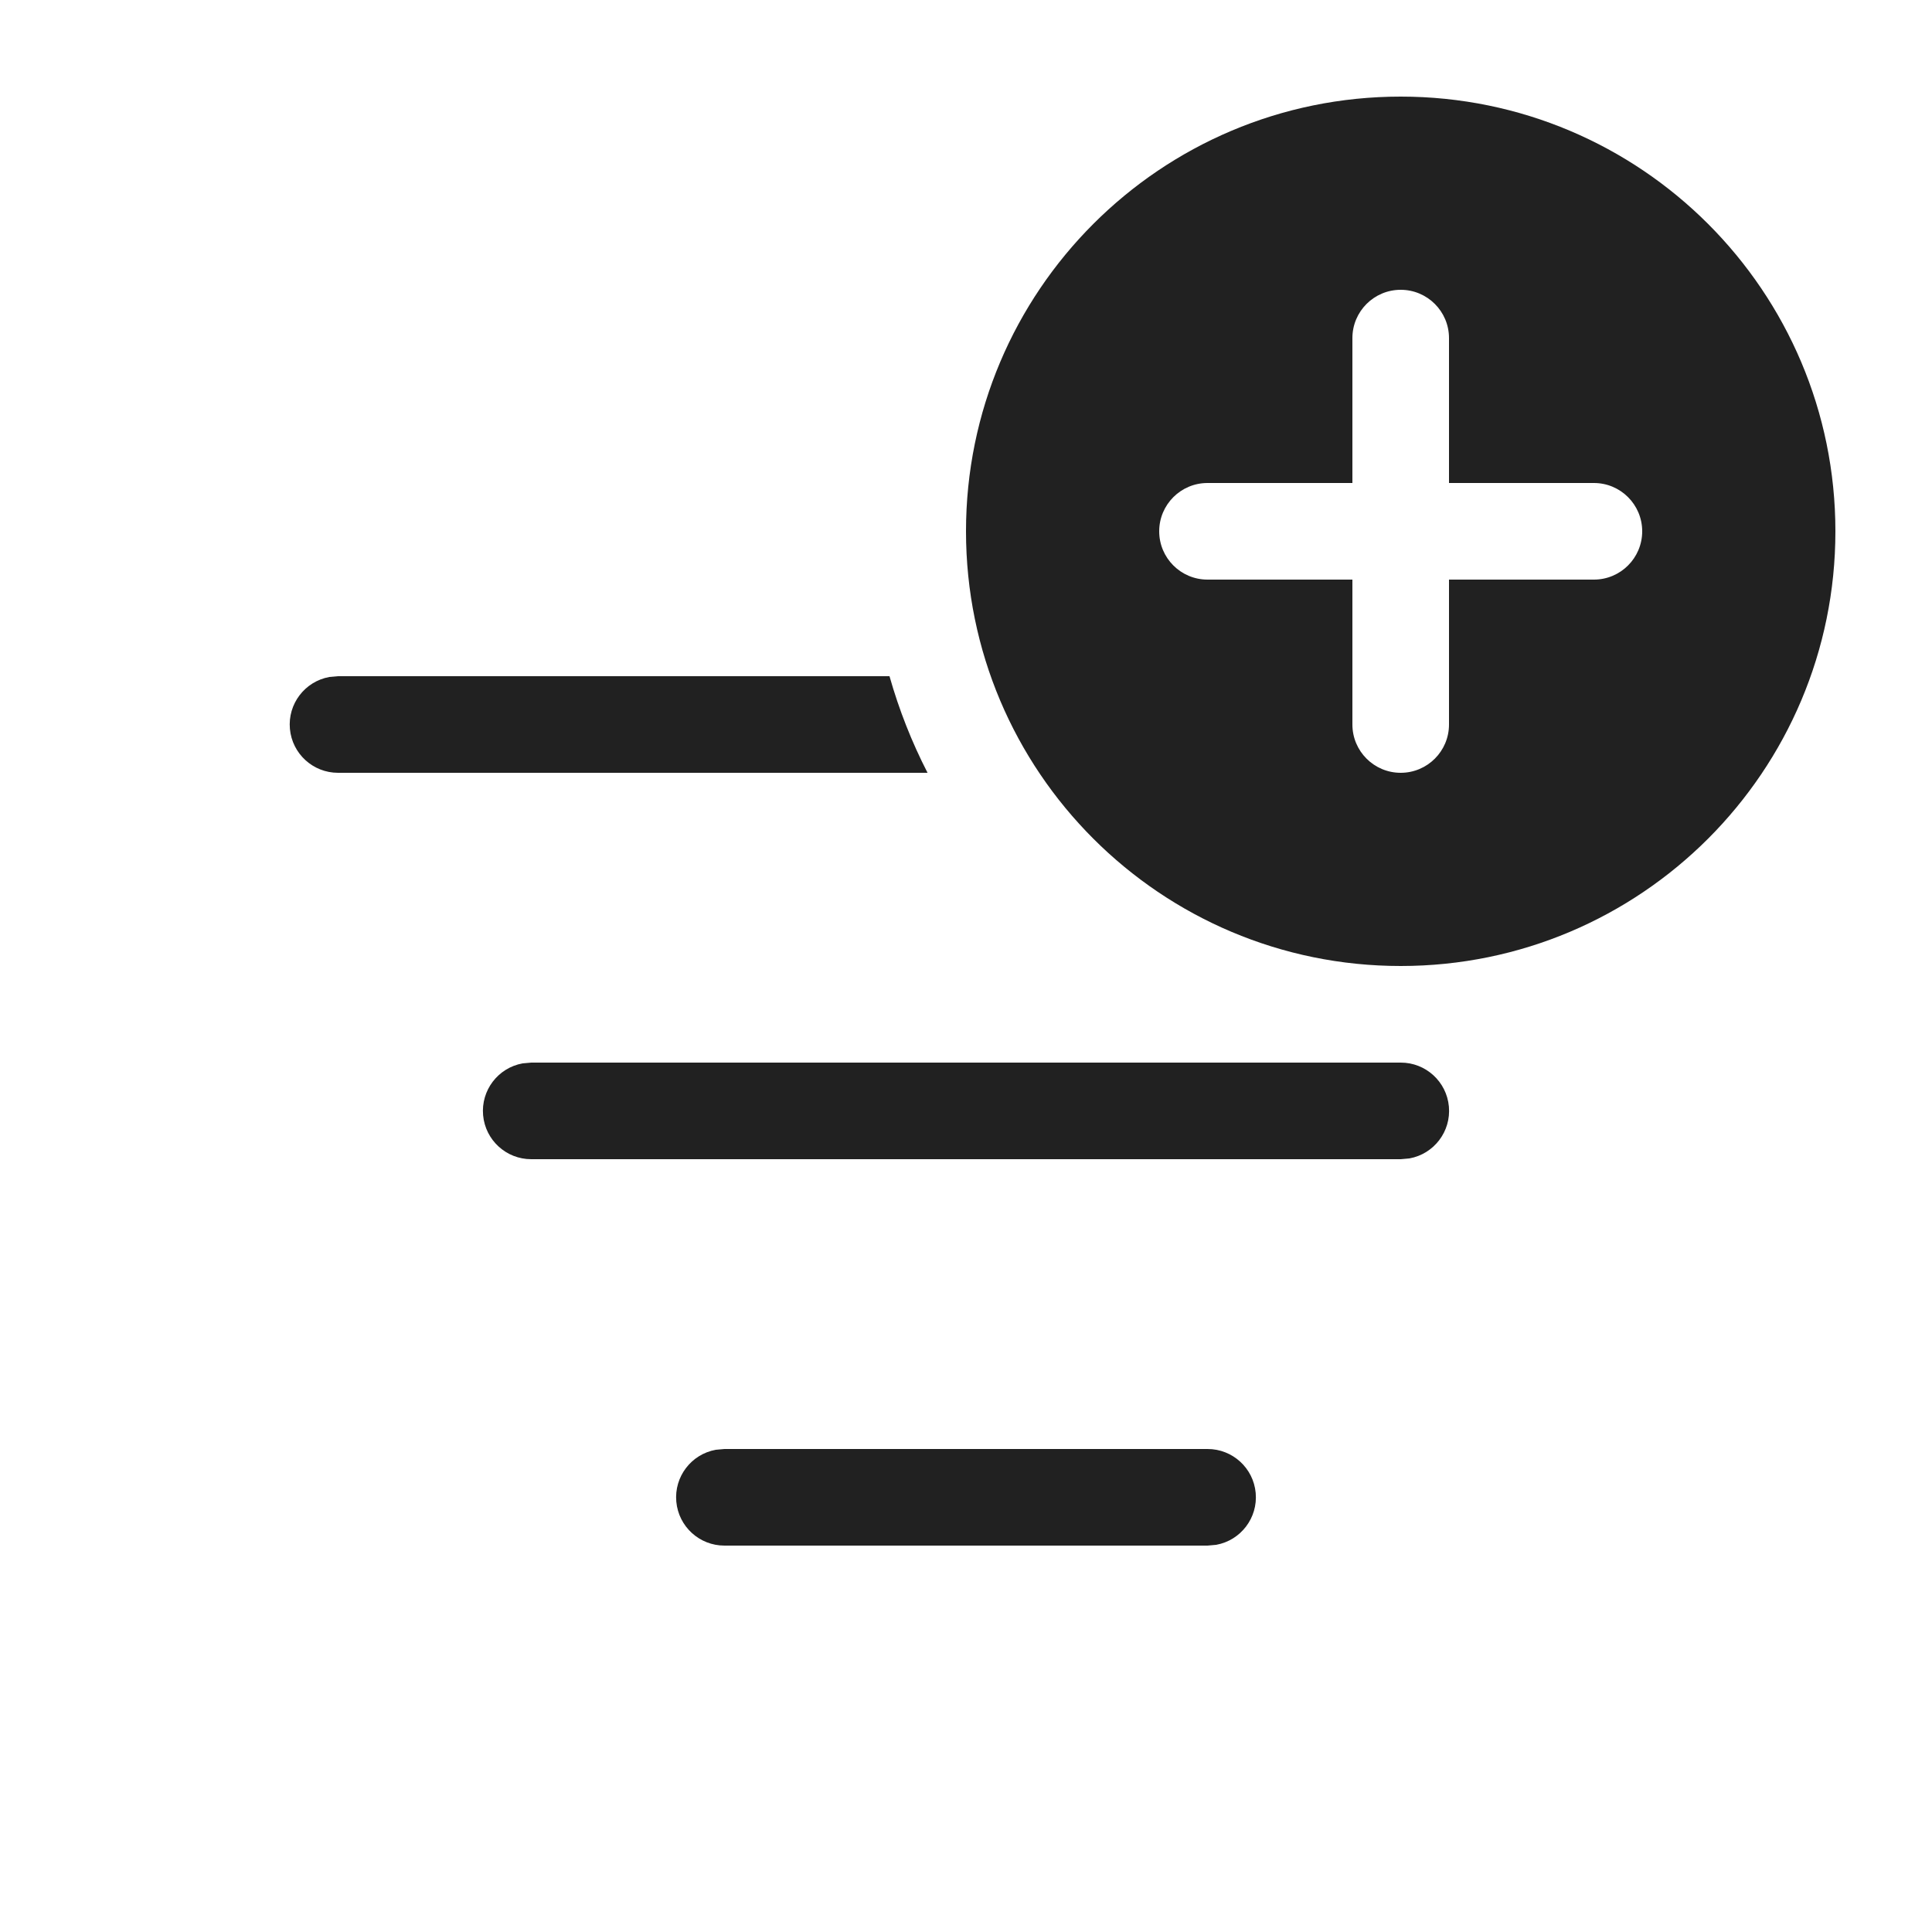
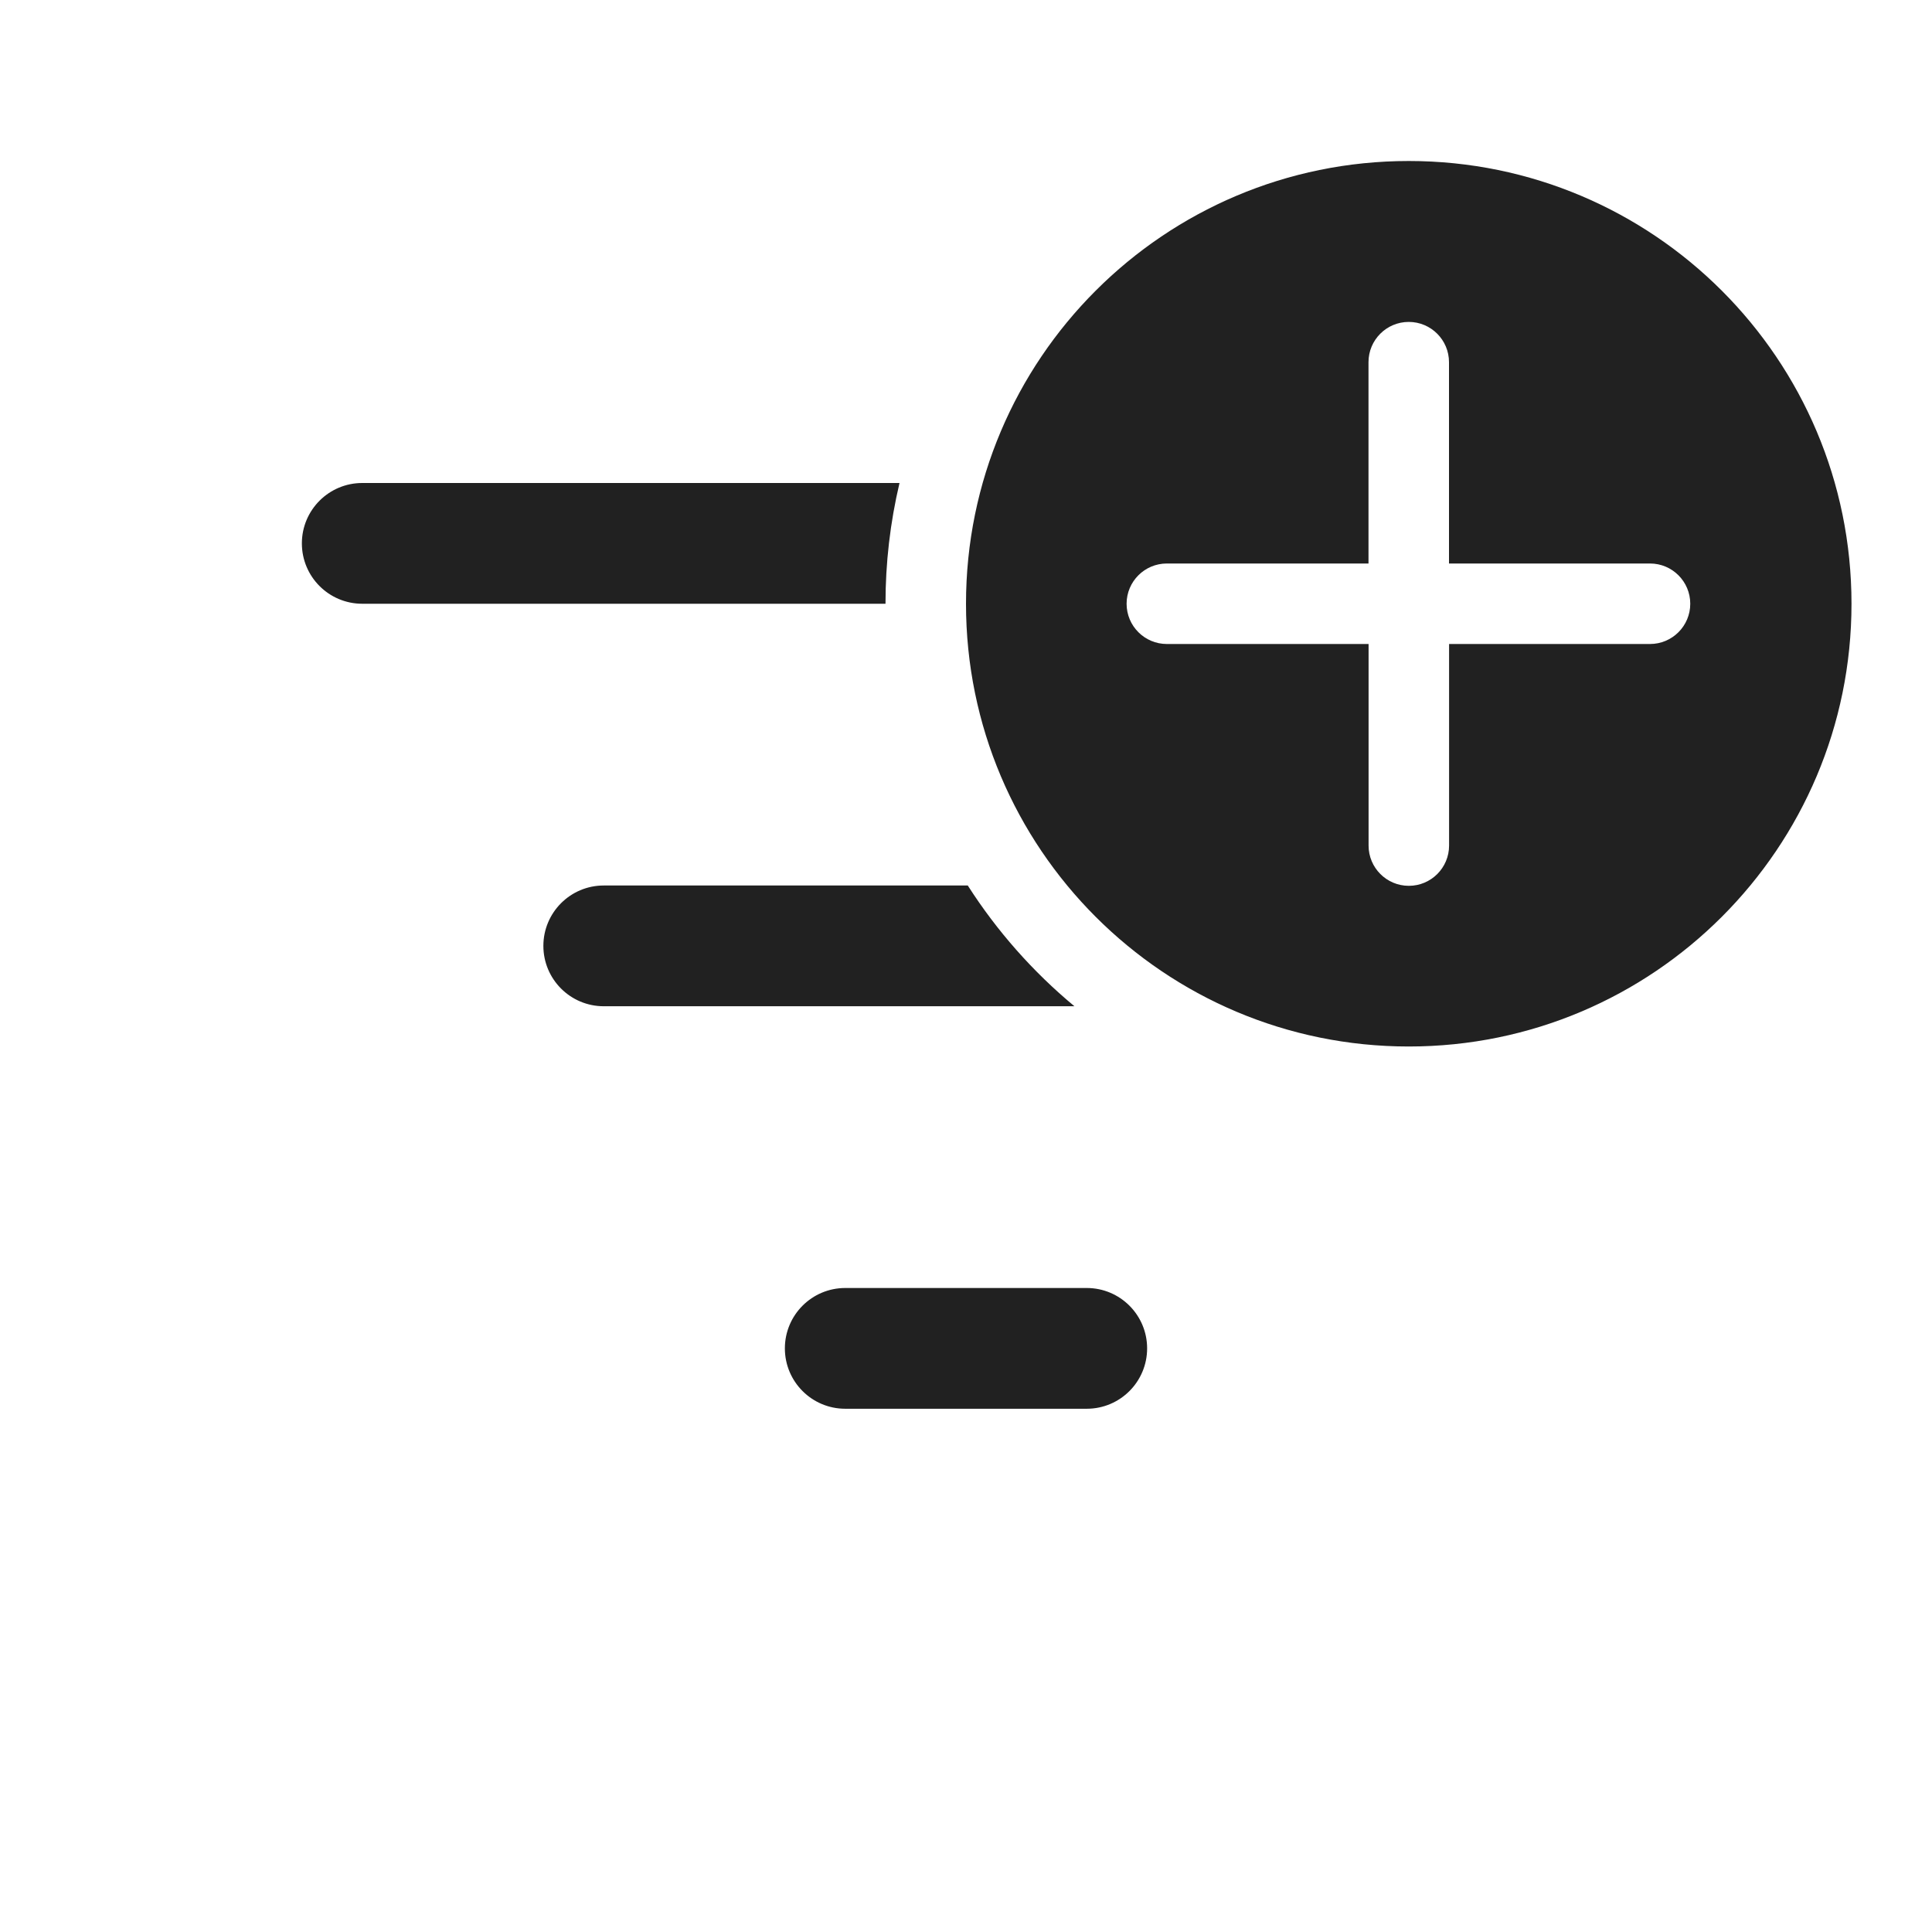
- <svg xmlns="http://www.w3.org/2000/svg" fill="none" viewBox="0 0 20 20">
-   <path fill="#212121" d="M12.5 15a.5.5 0 0 1 .09.992L12.5 16h-5a.5.5 0 0 1-.09-.992L7.5 15zm2-4a.5.5 0 0 1 .09.992L14.5 12h-9a.5.5 0 0 1-.09-.992L5.5 11zm0-10a4.5 4.5 0 1 1 0 9 4.5 4.5 0 0 1 0-9M9.208 7q.149.524.394 1H3.5a.5.5 0 0 1-.09-.992L3.5 7zM14.5 3a.5.5 0 0 0-.5.5V5h-1.5a.5.5 0 0 0 0 1H14v1.5a.5.5 0 0 0 1 0V6h1.5a.5.5 0 0 0 0-1H15V3.5a.5.5 0 0 0-.5-.5" />
+ <svg xmlns="http://www.w3.org/2000/svg" fill="none" viewBox="0 0 24 24">
+   <path fill="#212121" d="M13.5 16a.75.75 0 0 1 0 1.5h-3a.75.75 0 0 1 0-1.5zm4-14a5.5 5.5 0 1 1 0 11 5.5 5.5 0 0 1 0-11m-5.478 9a6.5 6.5 0 0 0 1.325 1.5H7.5a.75.75 0 0 1 0-1.5zM17.5 3.999a.5.5 0 0 0-.5.5V7h-2.505a.5.5 0 0 0 0 1h2.506v2.504a.5.5 0 0 0 1 0V8h2.496a.5.5 0 0 0 0-1H18V4.499a.5.5 0 0 0-.5-.5M11.174 6A6.5 6.5 0 0 0 11 7.5H4.5a.75.75 0 0 1 0-1.5z" />
</svg>
